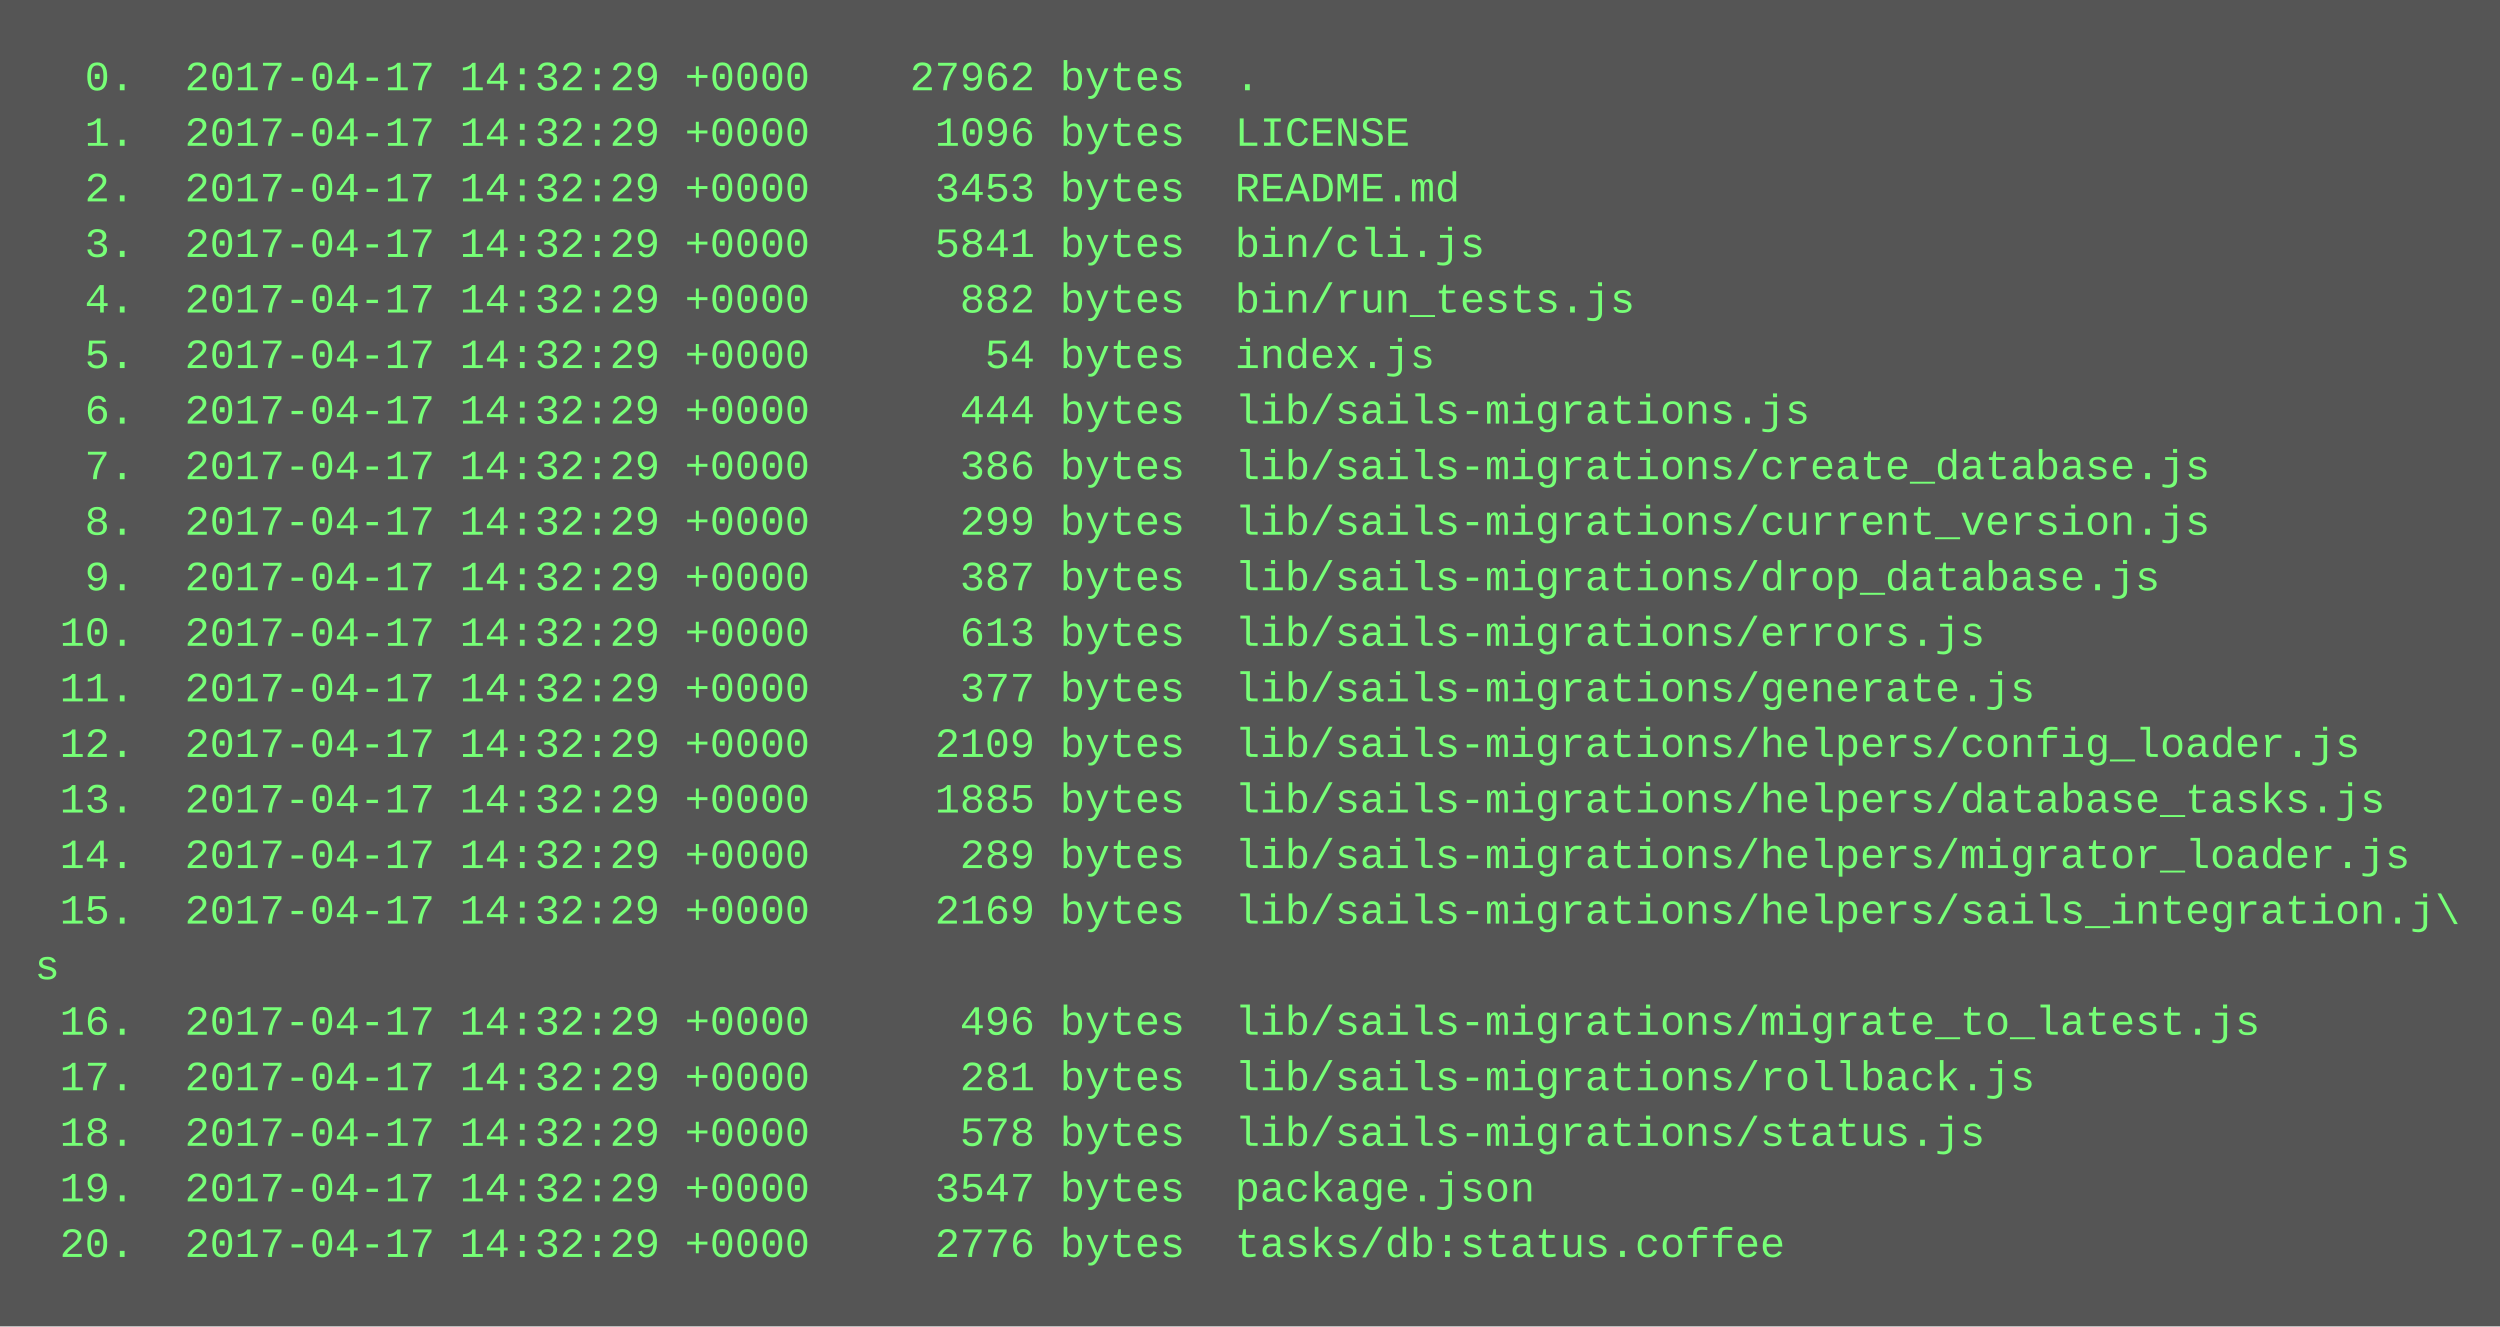
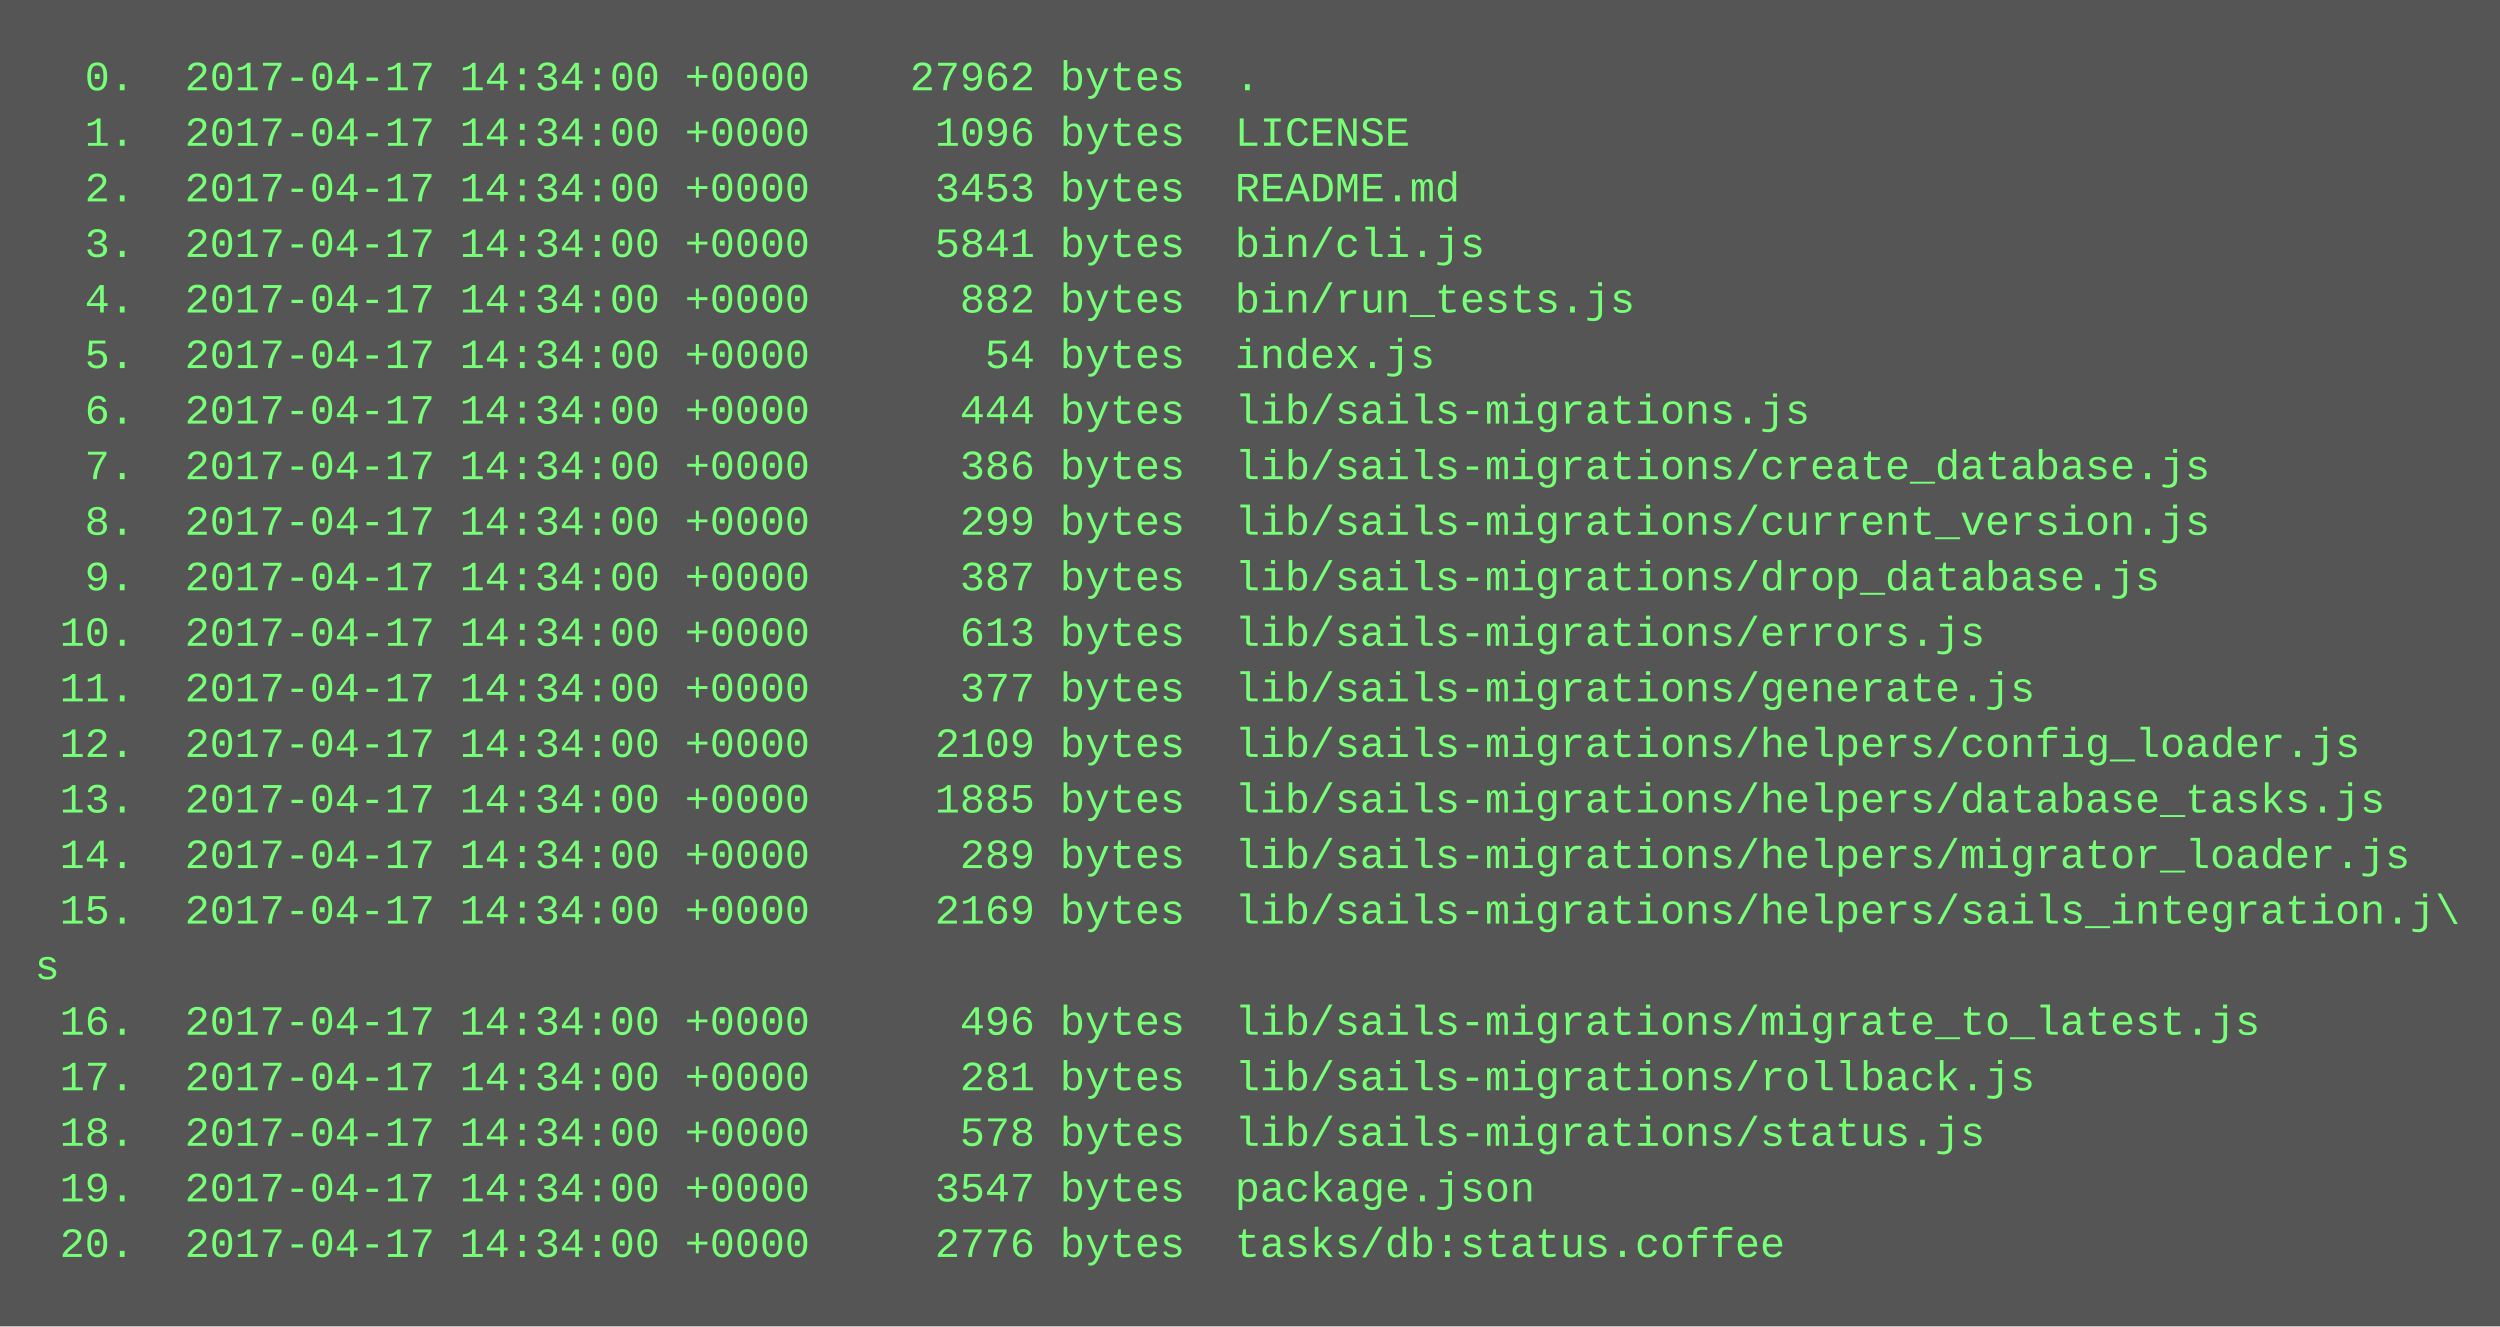
<svg xmlns="http://www.w3.org/2000/svg" height="382" width="720">
  <rect height="382" fill="#555" width="720" />
  <text fill="#7f7" font-family="Courier New" font-size="12" xml:space="preserve">
-     <tspan x="10" y="26">  0.  2017-04-17 14:32:29 +0000    27962 bytes  .</tspan>
-     <tspan x="10" y="42">  1.  2017-04-17 14:32:29 +0000     1096 bytes  LICENSE</tspan>
-     <tspan x="10" y="58">  2.  2017-04-17 14:32:29 +0000     3453 bytes  README.md</tspan>
-     <tspan x="10" y="74">  3.  2017-04-17 14:32:29 +0000     5841 bytes  bin/cli.js</tspan>
-     <tspan x="10" y="90">  4.  2017-04-17 14:32:29 +0000      882 bytes  bin/run_tests.js</tspan>
-     <tspan x="10" y="106">  5.  2017-04-17 14:32:29 +0000       54 bytes  index.js</tspan>
-     <tspan x="10" y="122">  6.  2017-04-17 14:32:29 +0000      444 bytes  lib/sails-migrations.js</tspan>
-     <tspan x="10" y="138">  7.  2017-04-17 14:32:29 +0000      386 bytes  lib/sails-migrations/create_database.js</tspan>
-     <tspan x="10" y="154">  8.  2017-04-17 14:32:29 +0000      299 bytes  lib/sails-migrations/current_version.js</tspan>
-     <tspan x="10" y="170">  9.  2017-04-17 14:32:29 +0000      387 bytes  lib/sails-migrations/drop_database.js</tspan>
-     <tspan x="10" y="186"> 10.  2017-04-17 14:32:29 +0000      613 bytes  lib/sails-migrations/errors.js</tspan>
-     <tspan x="10" y="202"> 11.  2017-04-17 14:32:29 +0000      377 bytes  lib/sails-migrations/generate.js</tspan>
-     <tspan x="10" y="218"> 12.  2017-04-17 14:32:29 +0000     2109 bytes  lib/sails-migrations/helpers/config_loader.js</tspan>
-     <tspan x="10" y="234"> 13.  2017-04-17 14:32:29 +0000     1885 bytes  lib/sails-migrations/helpers/database_tasks.js</tspan>
-     <tspan x="10" y="250"> 14.  2017-04-17 14:32:29 +0000      289 bytes  lib/sails-migrations/helpers/migrator_loader.js</tspan>
-     <tspan x="10" y="266"> 15.  2017-04-17 14:32:29 +0000     2169 bytes  lib/sails-migrations/helpers/sails_integration.j\</tspan>
+     <tspan x="10" y="26">  0.  2017-04-17 14:34:00 +0000    27962 bytes  .</tspan>
+     <tspan x="10" y="42">  1.  2017-04-17 14:34:00 +0000     1096 bytes  LICENSE</tspan>
+     <tspan x="10" y="58">  2.  2017-04-17 14:34:00 +0000     3453 bytes  README.md</tspan>
+     <tspan x="10" y="74">  3.  2017-04-17 14:34:00 +0000     5841 bytes  bin/cli.js</tspan>
+     <tspan x="10" y="90">  4.  2017-04-17 14:34:00 +0000      882 bytes  bin/run_tests.js</tspan>
+     <tspan x="10" y="106">  5.  2017-04-17 14:34:00 +0000       54 bytes  index.js</tspan>
+     <tspan x="10" y="122">  6.  2017-04-17 14:34:00 +0000      444 bytes  lib/sails-migrations.js</tspan>
+     <tspan x="10" y="138">  7.  2017-04-17 14:34:00 +0000      386 bytes  lib/sails-migrations/create_database.js</tspan>
+     <tspan x="10" y="154">  8.  2017-04-17 14:34:00 +0000      299 bytes  lib/sails-migrations/current_version.js</tspan>
+     <tspan x="10" y="170">  9.  2017-04-17 14:34:00 +0000      387 bytes  lib/sails-migrations/drop_database.js</tspan>
+     <tspan x="10" y="186"> 10.  2017-04-17 14:34:00 +0000      613 bytes  lib/sails-migrations/errors.js</tspan>
+     <tspan x="10" y="202"> 11.  2017-04-17 14:34:00 +0000      377 bytes  lib/sails-migrations/generate.js</tspan>
+     <tspan x="10" y="218"> 12.  2017-04-17 14:34:00 +0000     2109 bytes  lib/sails-migrations/helpers/config_loader.js</tspan>
+     <tspan x="10" y="234"> 13.  2017-04-17 14:34:00 +0000     1885 bytes  lib/sails-migrations/helpers/database_tasks.js</tspan>
+     <tspan x="10" y="250"> 14.  2017-04-17 14:34:00 +0000      289 bytes  lib/sails-migrations/helpers/migrator_loader.js</tspan>
+     <tspan x="10" y="266"> 15.  2017-04-17 14:34:00 +0000     2169 bytes  lib/sails-migrations/helpers/sails_integration.j\</tspan>
    <tspan x="10" y="282">s</tspan>
-     <tspan x="10" y="298"> 16.  2017-04-17 14:32:29 +0000      496 bytes  lib/sails-migrations/migrate_to_latest.js</tspan>
-     <tspan x="10" y="314"> 17.  2017-04-17 14:32:29 +0000      281 bytes  lib/sails-migrations/rollback.js</tspan>
-     <tspan x="10" y="330"> 18.  2017-04-17 14:32:29 +0000      578 bytes  lib/sails-migrations/status.js</tspan>
-     <tspan x="10" y="346"> 19.  2017-04-17 14:32:29 +0000     3547 bytes  package.json</tspan>
-     <tspan x="10" y="362"> 20.  2017-04-17 14:32:29 +0000     2776 bytes  tasks/db:status.coffee</tspan>
+     <tspan x="10" y="298"> 16.  2017-04-17 14:34:00 +0000      496 bytes  lib/sails-migrations/migrate_to_latest.js</tspan>
+     <tspan x="10" y="314"> 17.  2017-04-17 14:34:00 +0000      281 bytes  lib/sails-migrations/rollback.js</tspan>
+     <tspan x="10" y="330"> 18.  2017-04-17 14:34:00 +0000      578 bytes  lib/sails-migrations/status.js</tspan>
+     <tspan x="10" y="346"> 19.  2017-04-17 14:34:00 +0000     3547 bytes  package.json</tspan>
+     <tspan x="10" y="362"> 20.  2017-04-17 14:34:00 +0000     2776 bytes  tasks/db:status.coffee</tspan>
  </text>
</svg>
